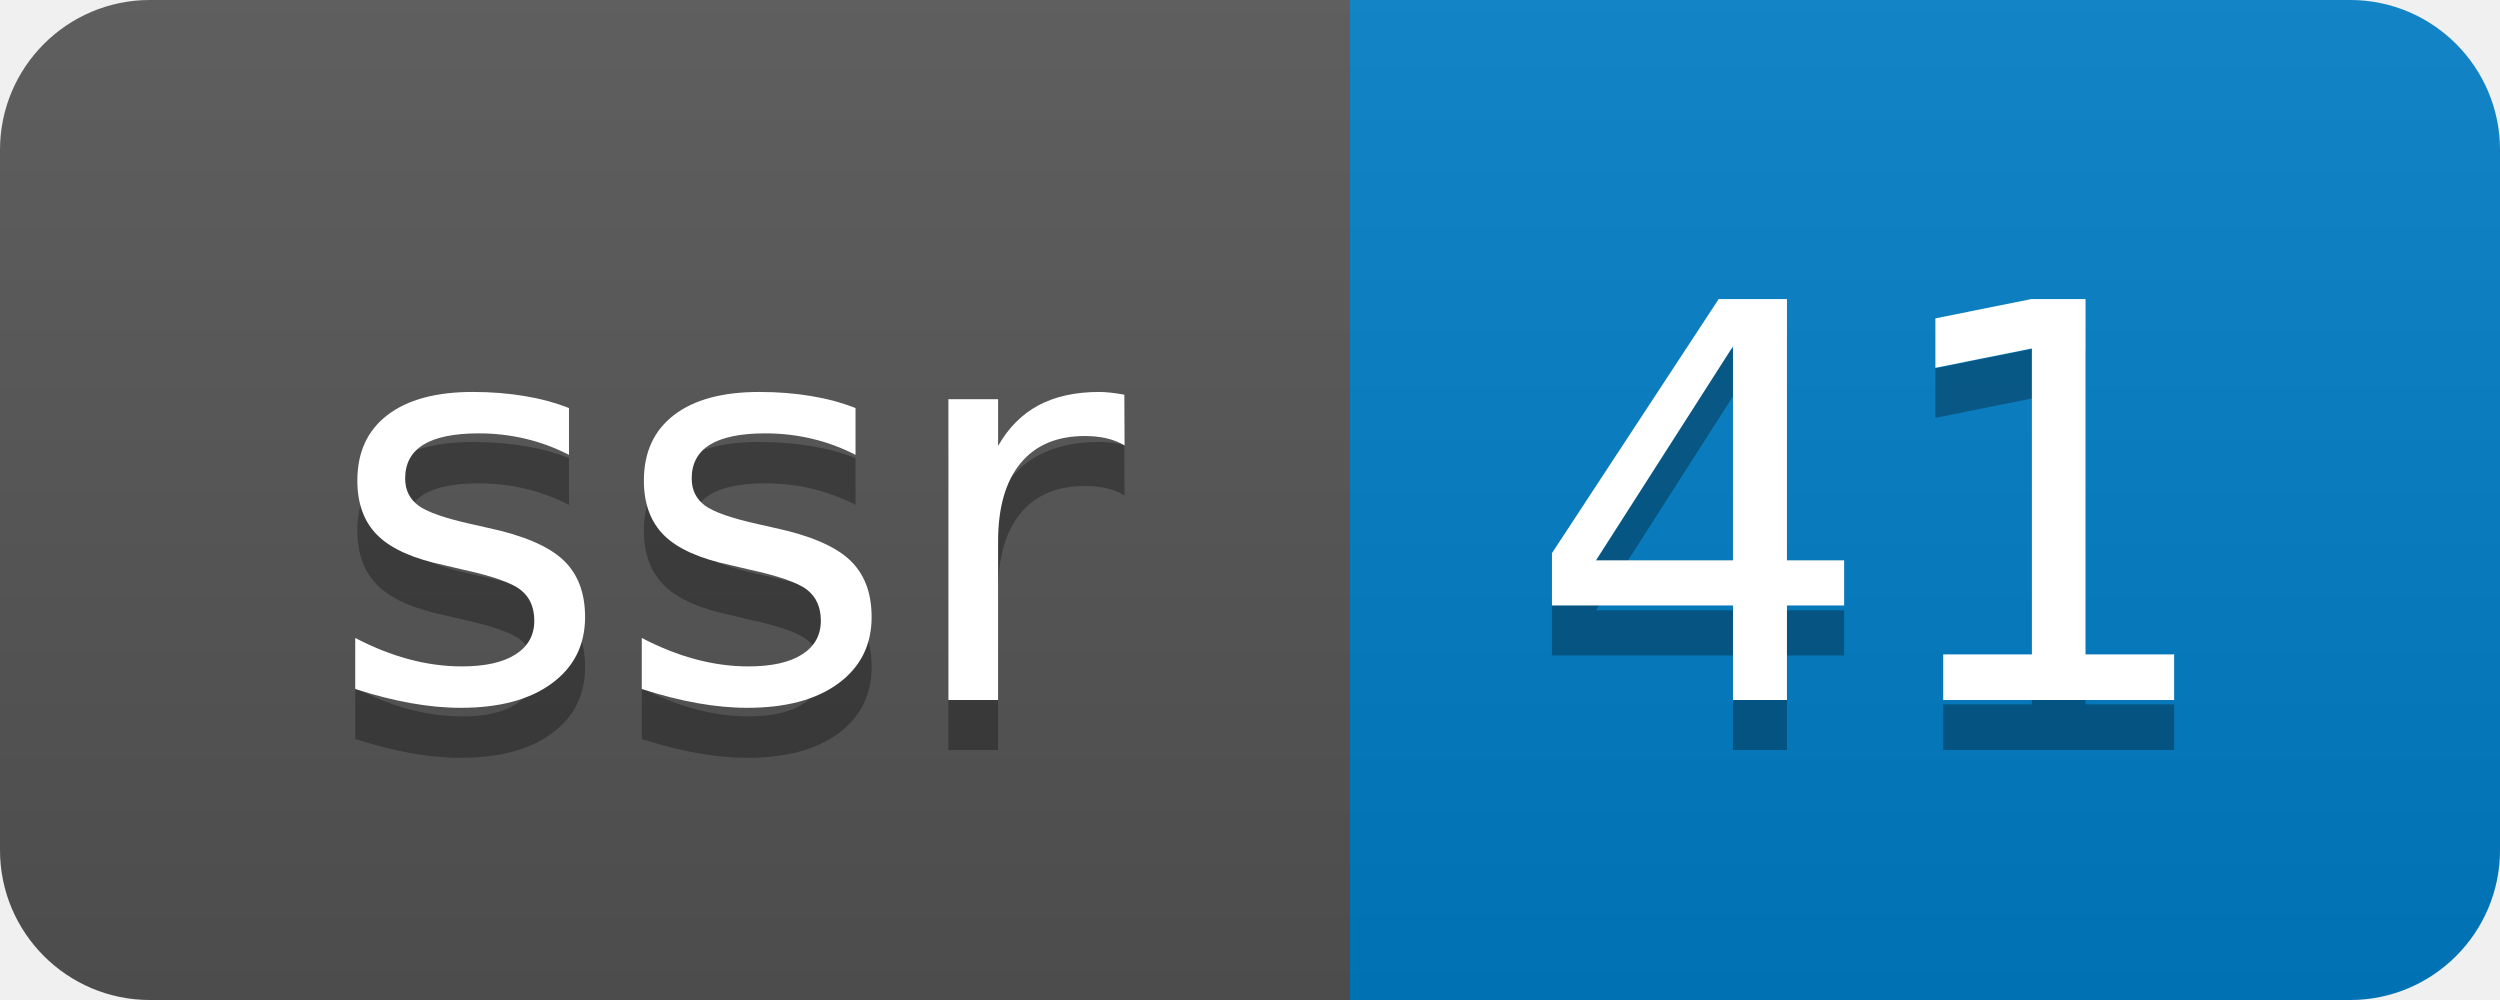
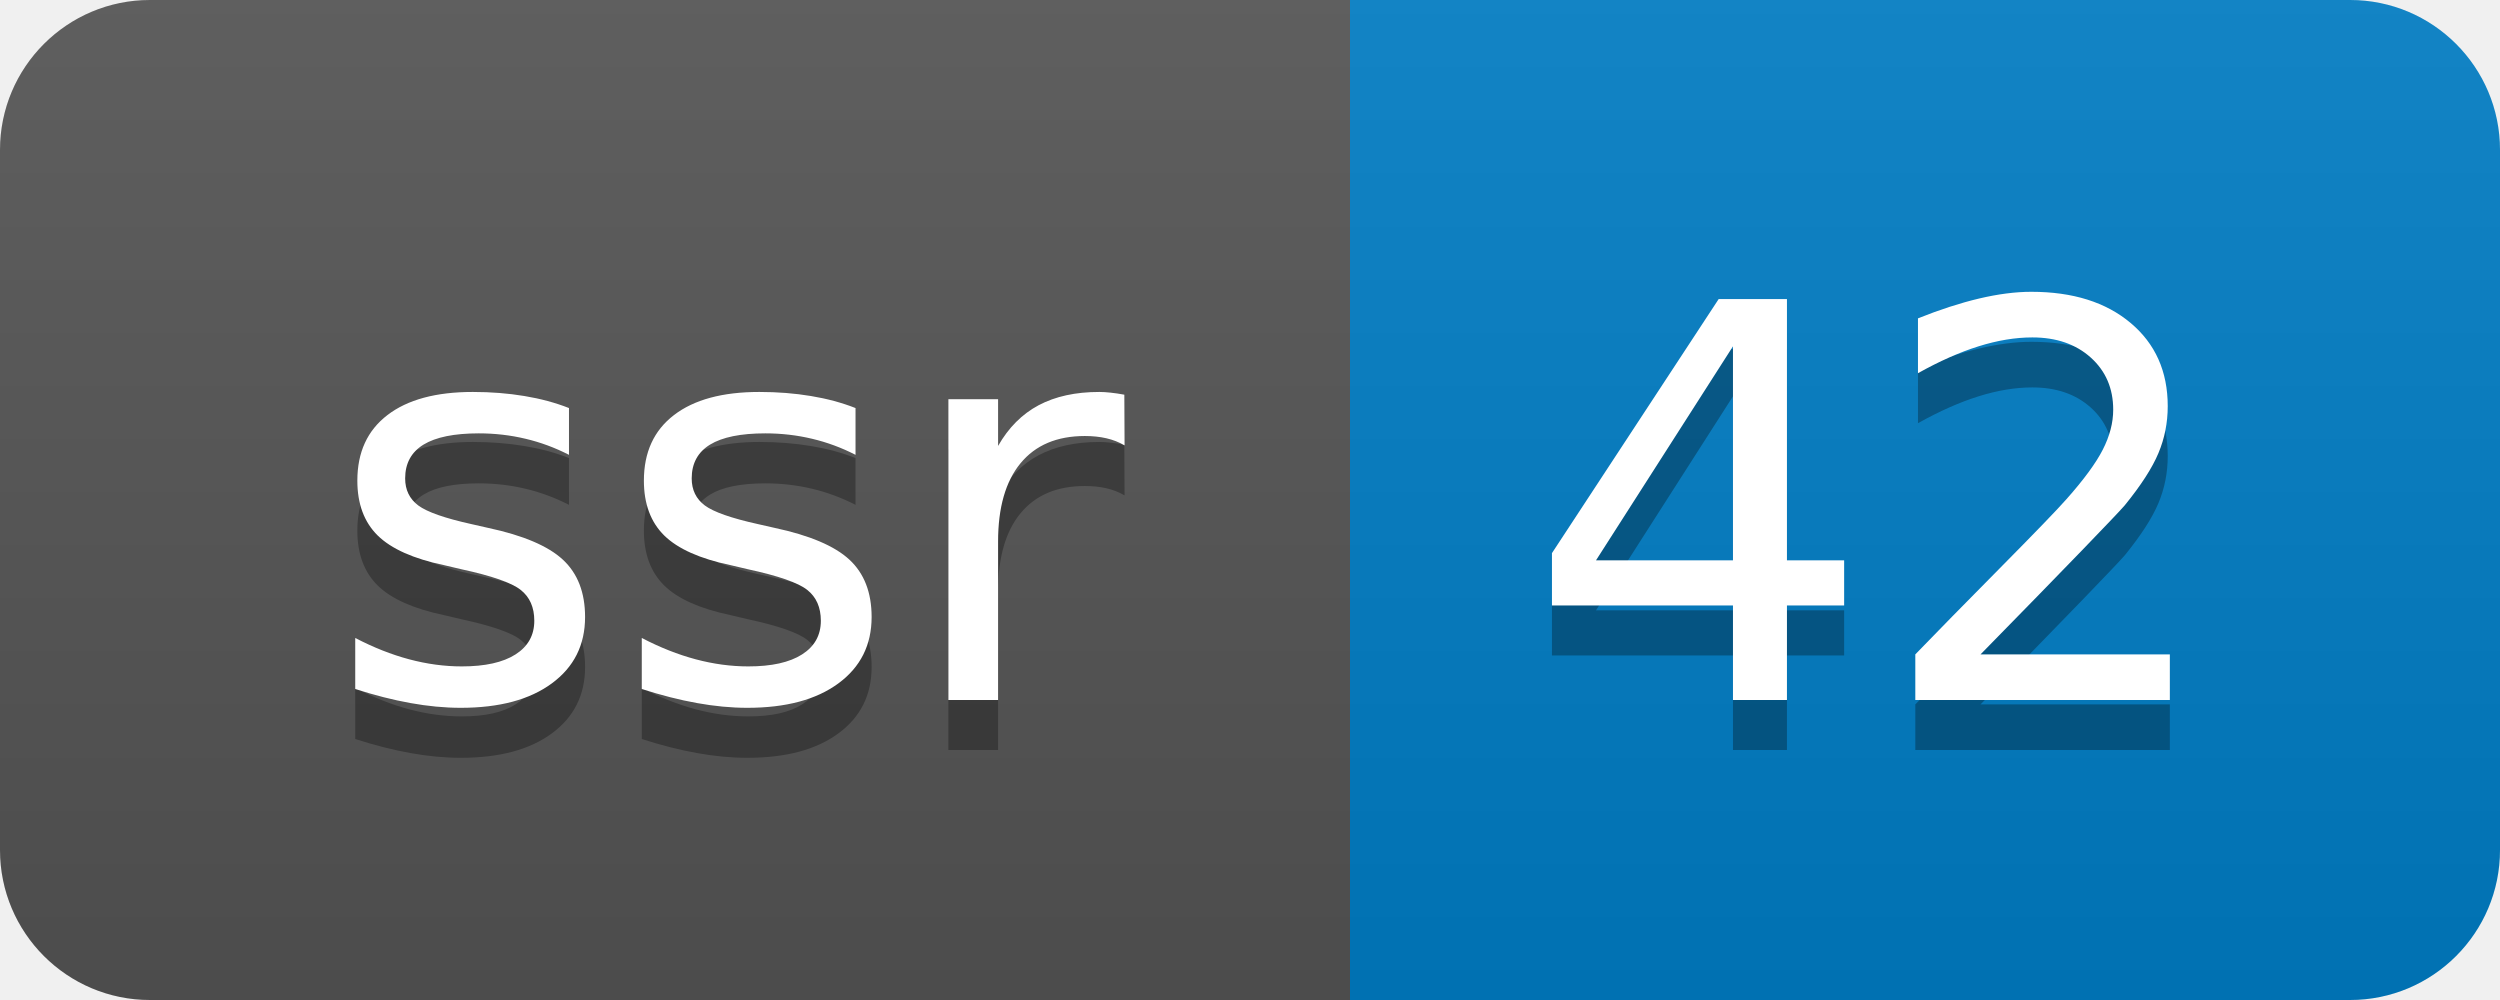
- <svg xmlns="http://www.w3.org/2000/svg" width="50" height="20" role="img" aria-label="ssr: 41">
+ <svg xmlns="http://www.w3.org/2000/svg" width="50" height="20" role="img" aria-label="ssr: 42">
  <linearGradient id="s" x2="0" y2="100%">
    <stop offset="0" stop-color="#bbb" stop-opacity=".1" />
    <stop offset="1" stop-opacity=".1" />
  </linearGradient>
  <clipPath id="r">
    <rect width="50" height="20" rx="3" fill="#fff" />
  </clipPath>
  <g clip-path="url(#r)">
    <rect width="27" height="20" fill="#555" />
    <rect x="27" width="23" height="20" fill="#007ec6" />
    <rect width="50" height="20" fill="url(#s)" />
  </g>
  <g fill="#fff" text-anchor="middle" font-family="Verdana,Geneva,DejaVu Sans,sans-serif" text-rendering="geometricPrecision" font-size="110">
    <text aria-hidden="true" x="145" y="150" fill="#010101" fill-opacity=".3" transform="scale(.1)" textLength="170">ssr</text>
    <text x="145" y="140" transform="scale(.1)" fill="#fff" textLength="170">ssr</text>
-     <text aria-hidden="true" x="375" y="150" fill="#010101" fill-opacity=".3" transform="scale(.1)" textLength="130">41</text>
-     <text x="375" y="140" transform="scale(.1)" fill="#fff" textLength="130">41</text>
+     <text aria-hidden="true" x="375" y="150" fill="#010101" fill-opacity=".3" transform="scale(.1)" textLength="130">42</text>
+     <text x="375" y="140" transform="scale(.1)" fill="#fff" textLength="130">42</text>
  </g>
</svg>
